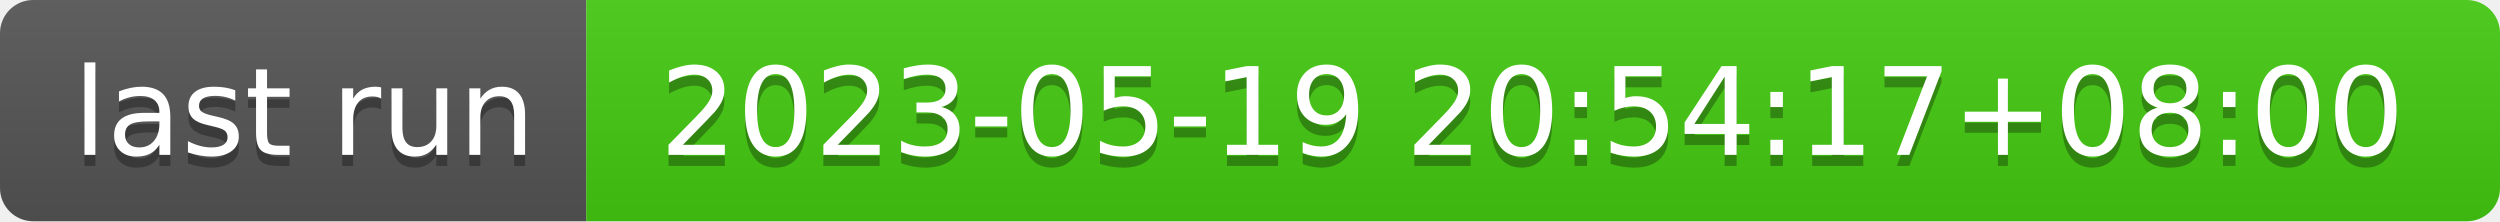
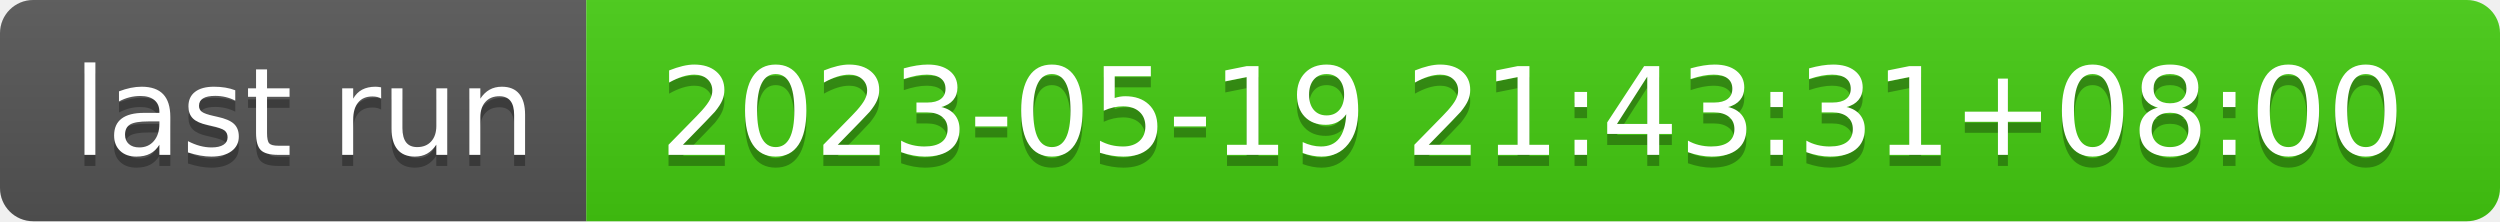
- <svg xmlns="http://www.w3.org/2000/svg" width="226" height="20" role="img" aria-label="last run: 2023-05-19 20:54:17+08:00">
+ <svg xmlns="http://www.w3.org/2000/svg" width="226" height="20" role="img" aria-label="last run: 2023-05-19 21:43:31+08:00">
  <linearGradient id="s" x2="0" y2="100%">
    <stop offset="0" stop-color="#bbb" stop-opacity=".1" />
    <stop offset="1" stop-opacity=".1" />
  </linearGradient>
  <clipPath id="r">
    <rect width="226" height="20" rx="3" fill="#fff" />
  </clipPath>
  <g clip-path="url(#r)">
    <rect width="53" height="20" fill="#555" />
    <rect x="53" width="173" height="20" fill="#4c1" />
    <rect width="226" height="20" fill="url(#s)" />
  </g>
  <g fill="#fff" text-anchor="middle" font-family="Verdana,Geneva,DejaVu Sans,sans-serif" text-rendering="geometricPrecision" font-size="110">
    <text aria-hidden="true" x="275" y="150" fill="#010101" fill-opacity=".3" transform="scale(.1)" textLength="430">last run</text>
    <text x="275" y="140" transform="scale(.1)" fill="#fff" textLength="430">last run</text>
-     <text aria-hidden="true" x="1385" y="150" fill="#010101" fill-opacity=".3" transform="scale(.1)" textLength="1630">2023-05-19 20:54:17+08:00</text>
-     <text x="1385" y="140" transform="scale(.1)" fill="#fff" textLength="1630">2023-05-19 20:54:17+08:00</text>
+     <text aria-hidden="true" x="1385" y="150" fill="#010101" fill-opacity=".3" transform="scale(.1)" textLength="1630">2023-05-19 21:43:31+08:00</text>
+     <text x="1385" y="140" transform="scale(.1)" fill="#fff" textLength="1630">2023-05-19 21:43:31+08:00</text>
  </g>
</svg>
